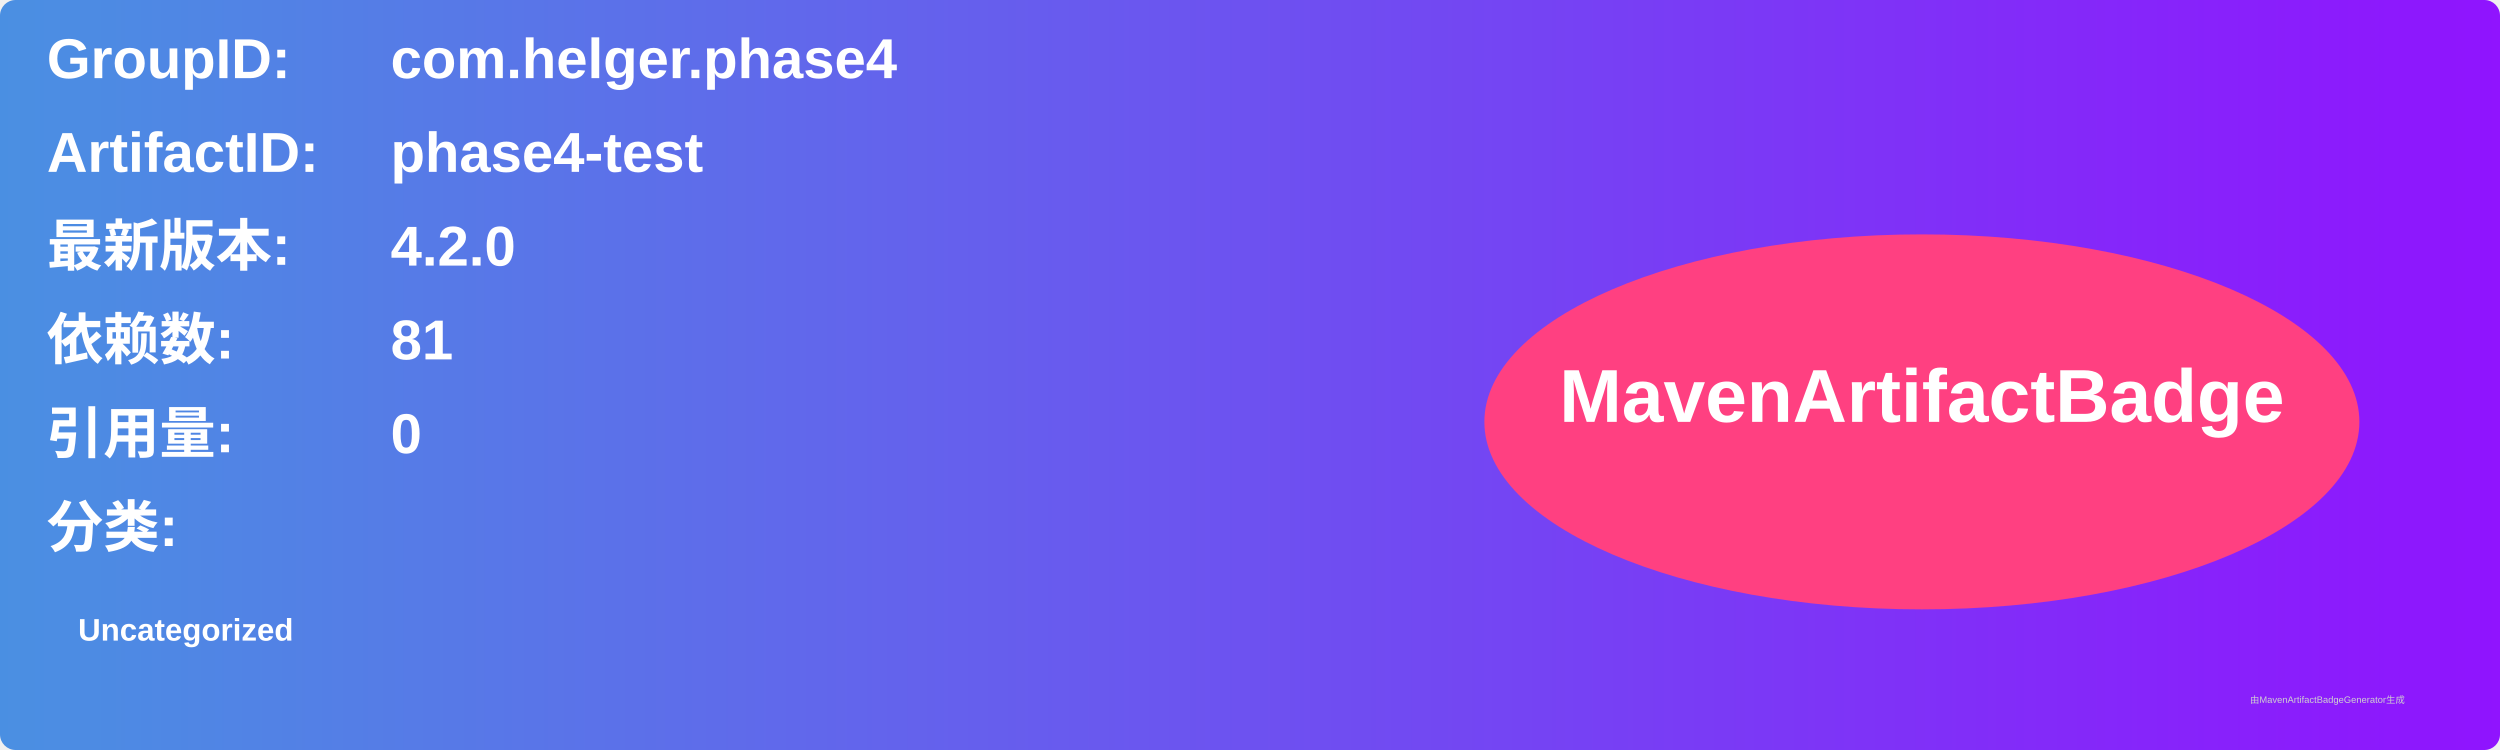
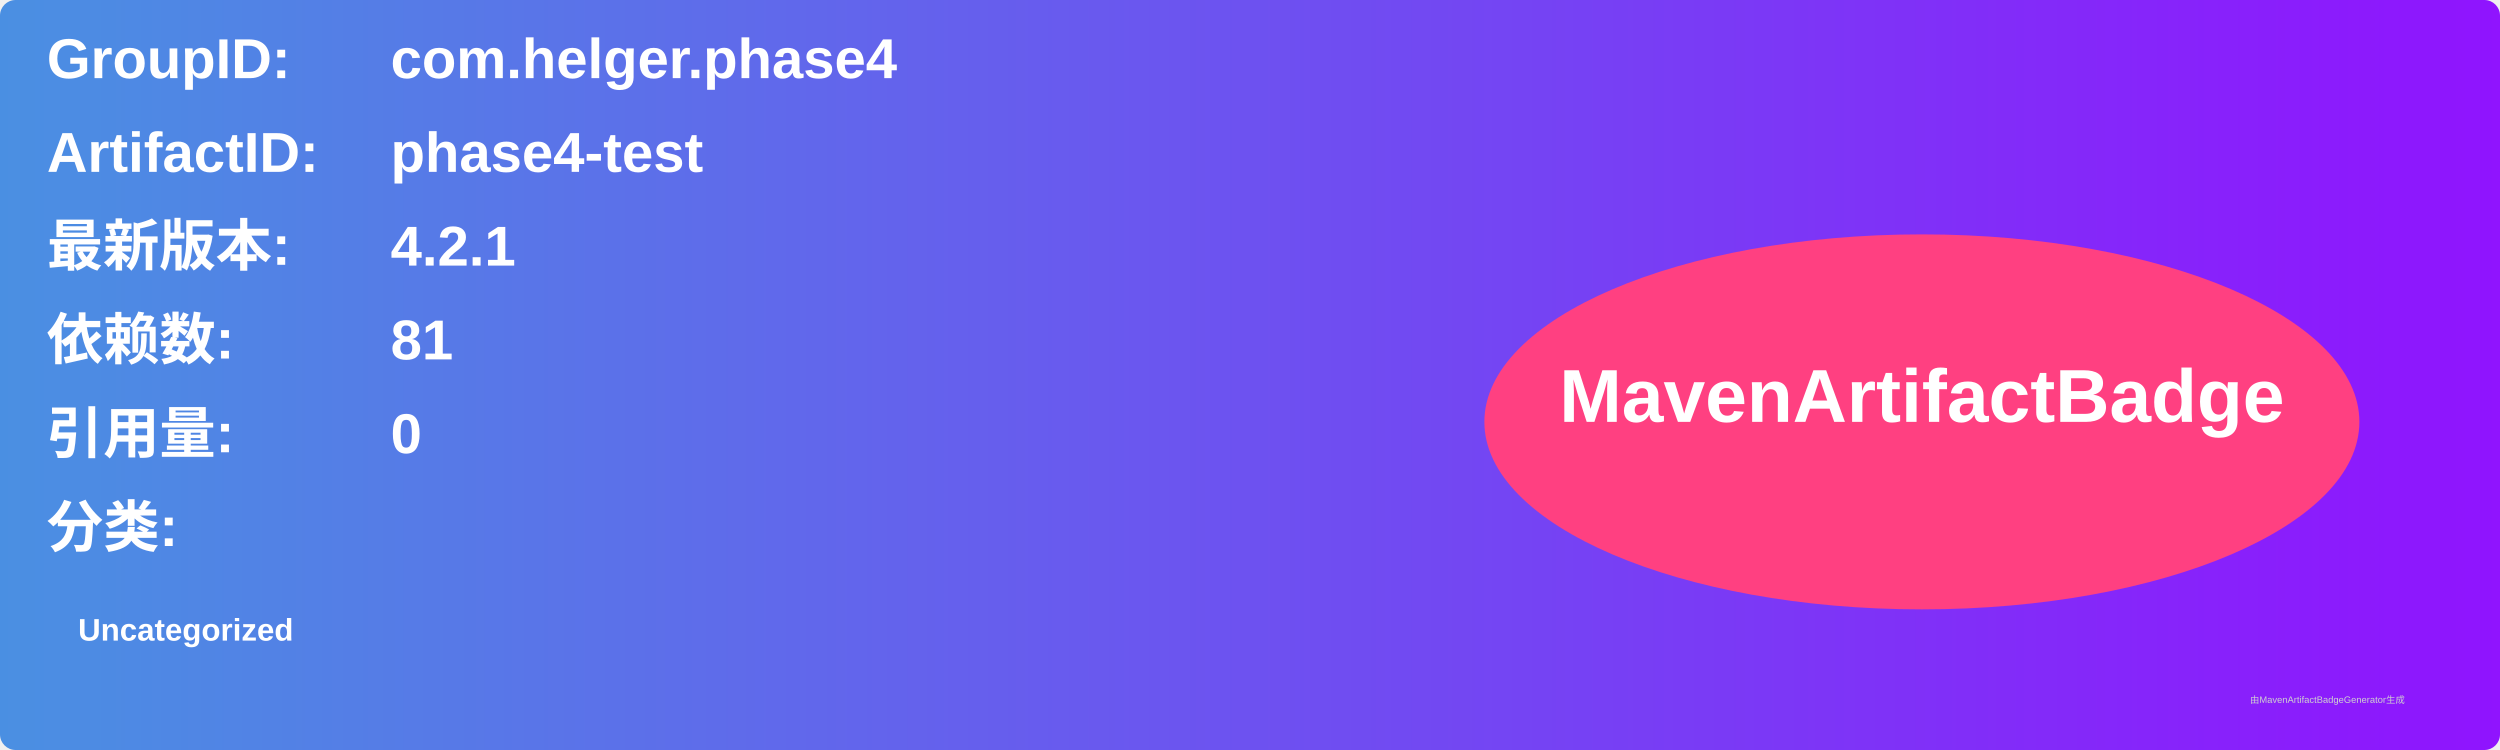
<svg xmlns="http://www.w3.org/2000/svg" width="800" height="240" viewBox="0 0 800 240">
  <linearGradient id="grad" x1="0%" y1="0%" x2="100%" y2="0%">
    <stop offset="0%" stop-color="#4a90e2" />
    <stop offset="100%" stop-color="#9013fe" />
  </linearGradient>
  <rect width="100%" height="100%" rx="5" ry="5" fill="url(#grad)" />
  <g transform="translate(15, 15)">
    <text x="0" y="10" font-family="Arial" font-size="18" fill="white" font-weight="bold" width="260">GroupID:</text>
    <text x="110" y="10" font-family="Arial" font-size="18" fill="white" font-weight="bold" width="460">com.helger.phase4</text>
    <text x="0" y="40" font-family="Arial" font-size="18" fill="white" font-weight="bold" width="260">ArtifactID:</text>
    <text x="110" y="40" font-family="Arial" font-size="18" fill="white" font-weight="bold" width="460">phase4-test</text>
    <text x="0" y="70" font-family="Arial" font-size="18" fill="white" font-weight="bold">最新版本:</text>
    <text x="110" y="70" font-family="Arial" font-size="18" fill="white" font-weight="bold">
-       <tspan font-weight="bold">4.2.0</tspan>
+       <tspan font-weight="bold">4.2.1</tspan>
    </text>
    <text x="0" y="100" font-family="Arial" font-size="18" fill="white" font-weight="bold">依赖数: </text>
    <text x="110" y="100" font-family="Arial" font-size="18" fill="white">
      <tspan font-weight="bold">81</tspan>
    </text>
    <text x="0" y="130" font-family="Arial" font-size="18" fill="white" font-weight="bold">引用量: </text>
    <text x="110" y="130" font-family="Arial" font-size="18" fill="white">
      <tspan font-weight="bold">0</tspan>
    </text>
    <text x="0" y="160" font-family="Arial" font-size="18" fill="white" font-weight="bold">分类:</text>
    <text x="10" y="190" font-family="Arial" font-size="10" fill="white">
      <tspan font-weight="bold">Uncategorized</tspan>
    </text>
    <ellipse cx="600" cy="120" rx="140" ry="60" fill="#ff4081" />
    <text x="600" y="120" text-anchor="middle" font-family="Arial" font-size="24" fill="white" font-weight="bold">MavenArtifactBadge</text>
  </g>
  <text x="720" y="225" font-family="Arial" font-size="3" fill="#d0d0d0">由MavenArtifactBadgeGenerator生成</text>
</svg>
